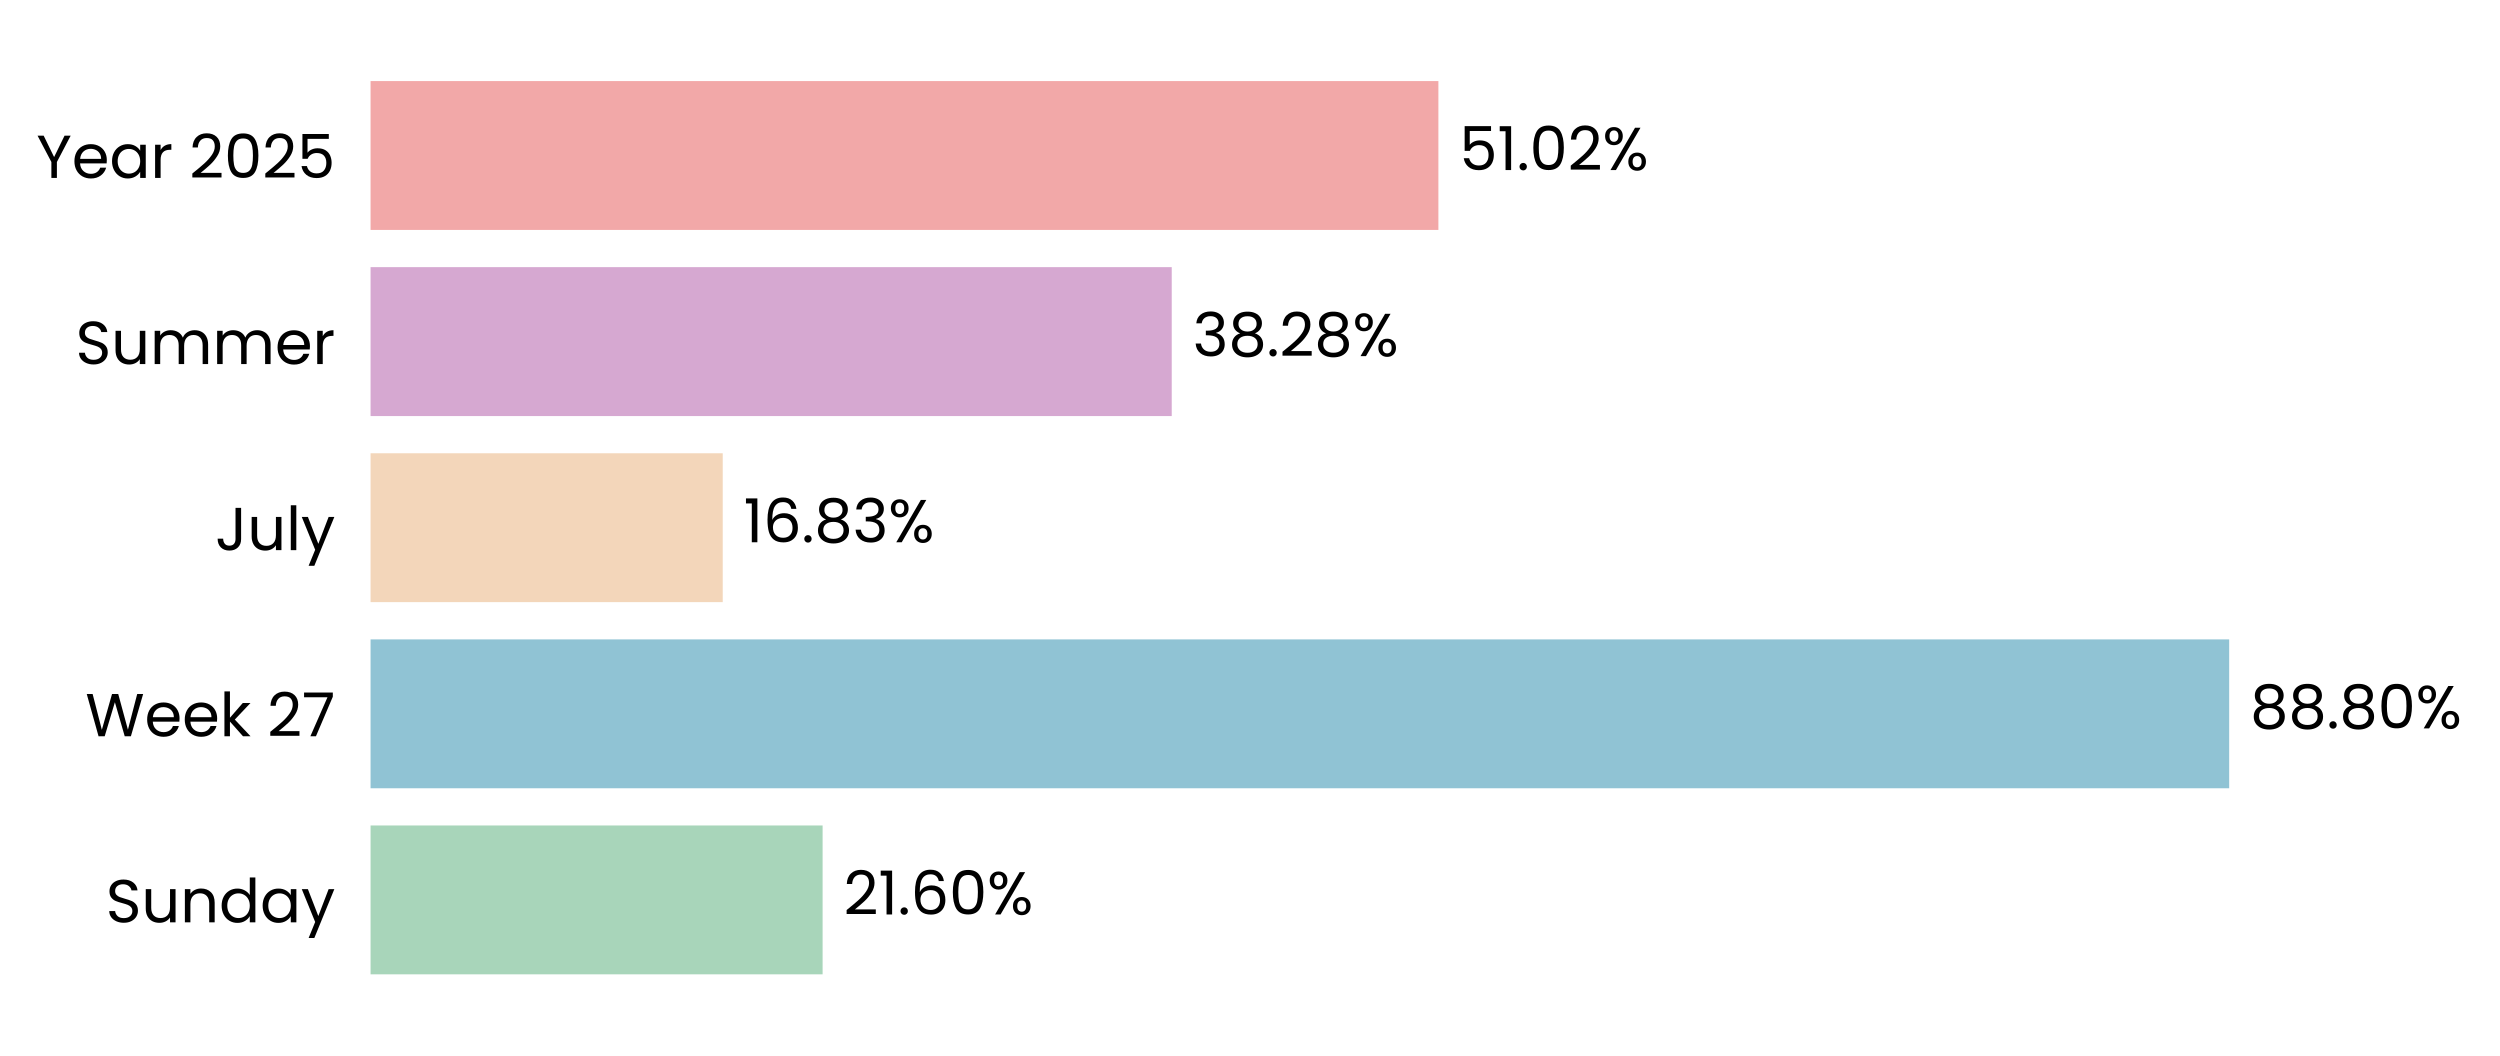
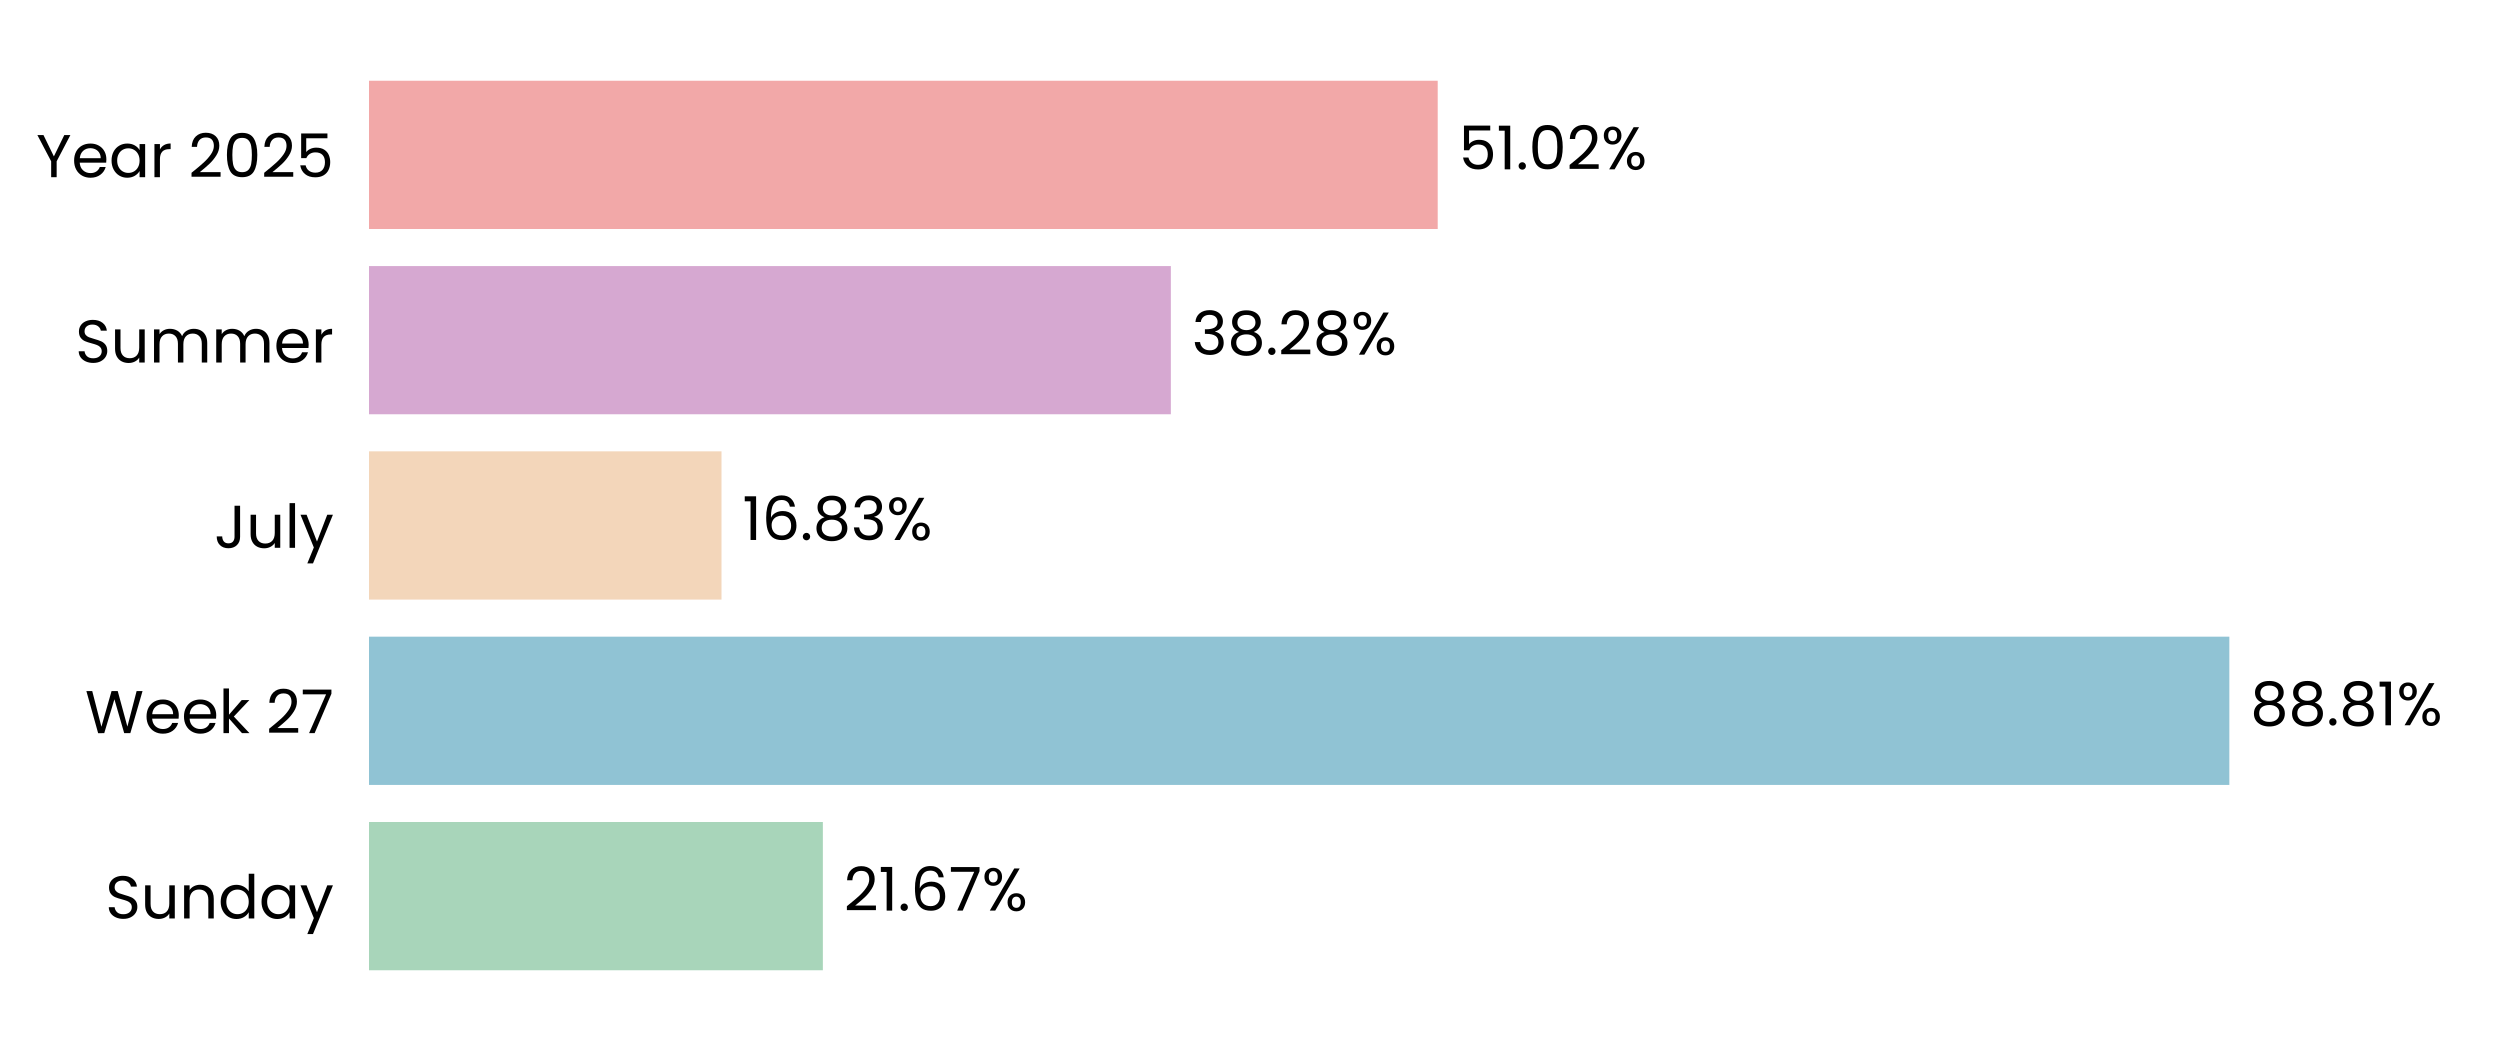
- <svg xmlns="http://www.w3.org/2000/svg" xmlns:xlink="http://www.w3.org/1999/xlink" width="494.594pt" height="208.8pt" viewBox="0 0 494.594 208.8" version="1.1">
+ <svg xmlns="http://www.w3.org/2000/svg" xmlns:xlink="http://www.w3.org/1999/xlink" width="496.691pt" height="208.8pt" viewBox="0 0 496.691 208.8" version="1.1">
  <defs>
    <style type="text/css">*{stroke-linejoin: round; stroke-linecap: butt}</style>
  </defs>
  <g id="figure_1">
    <g id="patch_1">
-       <path d="M 0 208.8  L 494.594 208.8  L 494.594 0  L 0 0  L 0 208.8  z " style="fill: none" />
+       <path d="M 0 208.8  L 496.691 208.8  L 496.691 0  L 0 0  L 0 208.8  z " style="fill: none" />
    </g>
    <g id="axes_1">
      <g id="patch_2">
-         <path d="M 73.311 201.6  L 487.394 201.6  L 487.394 7.2  L 73.311 7.2  L 73.311 201.6  z " style="fill: none" />
+         <path d="M 73.311 201.6  L 489.491 201.6  L 489.491 7.2  L 73.311 7.2  L 73.311 201.6  z " style="fill: none" />
      </g>
      <g id="patch_3">
-         <path d="M 73.311 192.764  L 162.742 192.764  L 162.742 163.309  L 73.311 163.309  z " clip-path="url(#pb0a07ed7c0)" style="fill: #a8d5ba" />
+         <path d="M 73.311 192.764  L 163.484 192.764  L 163.484 163.309  L 73.311 163.309  z " clip-path="url(#p3004a7df26)" style="fill: #a8d5ba" />
      </g>
      <g id="patch_4">
-         <path d="M 73.311 155.945  L 441.015 155.945  L 441.015 126.491  L 73.311 126.491  z " clip-path="url(#pb0a07ed7c0)" style="fill: #90c3d4" />
+         <path d="M 73.311 155.945  L 442.919 155.945  L 442.919 126.491  L 73.311 126.491  z " clip-path="url(#p3004a7df26)" style="fill: #90c3d4" />
      </g>
      <g id="patch_5">
-         <path d="M 73.311 119.127  L 142.984 119.127  L 142.984 89.673  L 73.311 89.673  z " clip-path="url(#pb0a07ed7c0)" style="fill: #f3d6ba" />
+         <path d="M 73.311 119.127  L 143.346 119.127  L 143.346 89.673  L 73.311 89.673  z " clip-path="url(#p3004a7df26)" style="fill: #f3d6ba" />
      </g>
      <g id="patch_6">
-         <path d="M 73.311 82.309  L 231.815 82.309  L 231.815 52.855  L 73.311 52.855  z " clip-path="url(#pb0a07ed7c0)" style="fill: #d6a8d1" />
+         <path d="M 73.311 82.309  L 232.621 82.309  L 232.621 52.855  L 73.311 52.855  z " clip-path="url(#p3004a7df26)" style="fill: #d6a8d1" />
      </g>
      <g id="patch_7">
-         <path d="M 73.311 45.491  L 284.568 45.491  L 284.568 16.036  L 73.311 16.036  z " clip-path="url(#pb0a07ed7c0)" style="fill: #f2a8a8" />
+         <path d="M 73.311 45.491  L 285.639 45.491  L 285.639 16.036  L 73.311 16.036  z " clip-path="url(#p3004a7df26)" style="fill: #f2a8a8" />
      </g>
      <g id="matplotlib.axis_1">
        <g id="ytick_1">
          <g id="text_1">
            <g transform="translate(20.92875 182.4764) scale(0.12 -0.12)">
              <defs>
                <path id="Poppins-Regular-53" d="M 1907 -45  Q 1466 -45 1117 112  Q 768 269 569 547  Q 371 826 365 1190  L 986 1190  Q 1018 877 1245 662  Q 1472 448 1907 448  Q 2323 448 2563 656  Q 2803 864 2803 1190  Q 2803 1446 2662 1606  Q 2522 1766 2310 1849  Q 2099 1933 1741 2029  Q 1299 2144 1033 2259  Q 768 2374 579 2620  Q 390 2867 390 3283  Q 390 3648 576 3929  Q 762 4211 1098 4364  Q 1434 4518 1869 4518  Q 2496 4518 2896 4204  Q 3296 3891 3347 3373  L 2707 3373  Q 2675 3629 2438 3824  Q 2202 4019 1811 4019  Q 1446 4019 1216 3830  Q 986 3642 986 3302  Q 986 3059 1123 2905  Q 1261 2752 1462 2672  Q 1664 2592 2029 2490  Q 2470 2368 2739 2249  Q 3008 2131 3200 1884  Q 3392 1638 3392 1216  Q 3392 890 3219 602  Q 3046 314 2707 134  Q 2368 -45 1907 -45  z " transform="scale(0.015625)" />
                <path id="Poppins-Regular-75" d="M 3603 3507  L 3603 0  L 3021 0  L 3021 518  Q 2854 250 2556 99  Q 2259 -51 1901 -51  Q 1491 -51 1164 118  Q 838 288 649 627  Q 461 966 461 1453  L 461 3507  L 1037 3507  L 1037 1530  Q 1037 1011 1299 732  Q 1562 454 2016 454  Q 2483 454 2752 742  Q 3021 1030 3021 1581  L 3021 3507  L 3603 3507  z " transform="scale(0.015625)" />
                <path id="Poppins-Regular-6e" d="M 2202 3571  Q 2842 3571 3238 3184  Q 3635 2797 3635 2067  L 3635 0  L 3059 0  L 3059 1984  Q 3059 2509 2796 2787  Q 2534 3066 2080 3066  Q 1619 3066 1347 2778  Q 1075 2490 1075 1939  L 1075 0  L 493 0  L 493 3507  L 1075 3507  L 1075 3008  Q 1248 3277 1545 3424  Q 1843 3571 2202 3571  z " transform="scale(0.015625)" />
                <path id="Poppins-Regular-64" d="M 275 1766  Q 275 2304 492 2710  Q 710 3117 1091 3341  Q 1472 3565 1946 3565  Q 2355 3565 2707 3376  Q 3059 3187 3245 2880  L 3245 4736  L 3834 4736  L 3834 0  L 3245 0  L 3245 659  Q 3072 346 2733 144  Q 2394 -58 1939 -58  Q 1472 -58 1091 172  Q 710 403 492 819  Q 275 1235 275 1766  z M 3245 1760  Q 3245 2157 3085 2451  Q 2925 2746 2653 2902  Q 2381 3059 2054 3059  Q 1728 3059 1459 2905  Q 1190 2752 1030 2457  Q 870 2163 870 1766  Q 870 1363 1030 1065  Q 1190 768 1459 611  Q 1728 454 2054 454  Q 2381 454 2653 611  Q 2925 768 3085 1065  Q 3245 1363 3245 1760  z " transform="scale(0.015625)" />
                <path id="Poppins-Regular-61" d="M 275 1766  Q 275 2304 492 2710  Q 710 3117 1091 3341  Q 1472 3565 1939 3565  Q 2400 3565 2739 3366  Q 3078 3168 3245 2867  L 3245 3507  L 3834 3507  L 3834 0  L 3245 0  L 3245 653  Q 3072 346 2729 144  Q 2387 -58 1933 -58  Q 1466 -58 1088 172  Q 710 403 492 819  Q 275 1235 275 1766  z M 3245 1760  Q 3245 2157 3085 2451  Q 2925 2746 2653 2902  Q 2381 3059 2054 3059  Q 1728 3059 1459 2905  Q 1190 2752 1030 2457  Q 870 2163 870 1766  Q 870 1363 1030 1065  Q 1190 768 1459 611  Q 1728 454 2054 454  Q 2381 454 2653 611  Q 2925 768 3085 1065  Q 3245 1363 3245 1760  z " transform="scale(0.015625)" />
                <path id="Poppins-Regular-79" d="M 3514 3507  L 1402 -1651  L 800 -1651  L 1491 38  L 77 3507  L 723 3507  L 1824 666  L 2912 3507  L 3514 3507  z " transform="scale(0.015625)" />
              </defs>
              <use xlink:href="#Poppins-Regular-53" />
              <use xlink:href="#Poppins-Regular-75" transform="translate(58.7 0)" />
              <use xlink:href="#Poppins-Regular-6e" transform="translate(122.7 0)" />
              <use xlink:href="#Poppins-Regular-64" transform="translate(186.7 0)" />
              <use xlink:href="#Poppins-Regular-61" transform="translate(254.3 0)" />
              <use xlink:href="#Poppins-Regular-79" transform="translate(321.8999 0)" />
            </g>
          </g>
        </g>
        <g id="ytick_2">
          <g id="text_2">
            <g transform="translate(16.88437 145.6582) scale(0.12 -0.12)">
              <defs>
                <path id="Poppins-Regular-57" d="M 6099 4461  L 4806 0  L 4154 0  L 3117 3590  L 2042 0  L 1395 -6  L 147 4461  L 768 4461  L 1741 678  L 2816 4461  L 3469 4461  L 4493 691  L 5472 4461  L 6099 4461  z " transform="scale(0.015625)" />
                <path id="Poppins-Regular-65" d="M 3693 1888  Q 3693 1722 3674 1536  L 870 1536  Q 902 1018 1225 726  Q 1549 435 2010 435  Q 2387 435 2640 611  Q 2893 787 2995 1082  L 3622 1082  Q 3482 576 3059 259  Q 2637 -58 2010 -58  Q 1510 -58 1116 166  Q 723 390 499 803  Q 275 1216 275 1760  Q 275 2304 492 2713  Q 710 3123 1104 3344  Q 1498 3565 2010 3565  Q 2509 3565 2893 3347  Q 3277 3130 3485 2749  Q 3693 2368 3693 1888  z M 3091 2010  Q 3091 2342 2944 2582  Q 2797 2822 2544 2947  Q 2291 3072 1984 3072  Q 1542 3072 1232 2790  Q 922 2509 877 2010  L 3091 2010  z " transform="scale(0.015625)" />
                <path id="Poppins-Regular-6b" d="M 2451 0  L 1075 1549  L 1075 0  L 493 0  L 493 4736  L 1075 4736  L 1075 1952  L 2426 3507  L 3238 3507  L 1587 1760  L 3245 0  L 2451 0  z " transform="scale(0.015625)" />
                <path id="Poppins-Regular-20" transform="scale(0.015625)" />
                <path id="Poppins-Regular-32" d="M 326 467  Q 1139 1120 1600 1539  Q 2061 1958 2377 2416  Q 2694 2874 2694 3315  Q 2694 3731 2492 3971  Q 2291 4211 1843 4211  Q 1408 4211 1168 3939  Q 928 3667 909 3213  L 346 3213  Q 371 3930 780 4320  Q 1190 4710 1837 4710  Q 2496 4710 2883 4345  Q 3270 3981 3270 3341  Q 3270 2810 2953 2307  Q 2637 1805 2233 1424  Q 1830 1043 1203 538  L 3405 538  L 3405 51  L 326 51  L 326 467  z " transform="scale(0.015625)" />
                <path id="Poppins-Regular-37" d="M 3245 4173  L 1466 0  L 877 0  L 2682 4115  L 211 4115  L 211 4614  L 3245 4614  L 3245 4173  z " transform="scale(0.015625)" />
              </defs>
              <use xlink:href="#Poppins-Regular-57" />
              <use xlink:href="#Poppins-Regular-65" transform="translate(97.59999 0)" />
              <use xlink:href="#Poppins-Regular-65" transform="translate(159.6 0)" />
              <use xlink:href="#Poppins-Regular-6b" transform="translate(221.6 0)" />
              <use xlink:href="#Poppins-Regular-20" transform="translate(273.0999 0)" />
              <use xlink:href="#Poppins-Regular-32" transform="translate(299.7999 0)" />
              <use xlink:href="#Poppins-Regular-37" transform="translate(357.2999 0)" />
            </g>
          </g>
        </g>
        <g id="ytick_3">
          <g id="text_3">
            <g transform="translate(42.56437 108.84) scale(0.12 -0.12)">
              <defs>
                <path id="Poppins-Regular-4a" d="M 2739 4461  L 2739 1165  Q 2739 614 2400 284  Q 2061 -45 1504 -45  Q 941 -45 601 291  Q 262 627 262 1210  L 845 1210  Q 851 883 1014 678  Q 1178 474 1504 474  Q 1830 474 1990 669  Q 2150 864 2150 1165  L 2150 4461  L 2739 4461  z " transform="scale(0.015625)" />
                <path id="Poppins-Regular-6c" d="M 1075 4736  L 1075 0  L 493 0  L 493 4736  L 1075 4736  z " transform="scale(0.015625)" />
              </defs>
              <use xlink:href="#Poppins-Regular-4a" />
              <use xlink:href="#Poppins-Regular-75" transform="translate(52.99999 0)" />
              <use xlink:href="#Poppins-Regular-6c" transform="translate(117 0)" />
              <use xlink:href="#Poppins-Regular-79" transform="translate(141.6 0)" />
            </g>
          </g>
        </g>
        <g id="ytick_4">
          <g id="text_4">
            <g transform="translate(14.95125 72.02182) scale(0.12 -0.12)">
              <defs>
                <path id="Poppins-Regular-6d" d="M 4710 3571  Q 5120 3571 5440 3401  Q 5760 3232 5945 2893  Q 6131 2554 6131 2067  L 6131 0  L 5555 0  L 5555 1984  Q 5555 2509 5296 2787  Q 5037 3066 4595 3066  Q 4141 3066 3872 2774  Q 3603 2483 3603 1933  L 3603 0  L 3027 0  L 3027 1984  Q 3027 2509 2768 2787  Q 2509 3066 2067 3066  Q 1613 3066 1344 2774  Q 1075 2483 1075 1933  L 1075 0  L 493 0  L 493 3507  L 1075 3507  L 1075 3002  Q 1248 3277 1539 3424  Q 1830 3571 2182 3571  Q 2624 3571 2963 3372  Q 3302 3174 3469 2790  Q 3616 3162 3955 3366  Q 4294 3571 4710 3571  z " transform="scale(0.015625)" />
                <path id="Poppins-Regular-72" d="M 1075 2938  Q 1229 3238 1513 3404  Q 1798 3571 2208 3571  L 2208 2970  L 2054 2970  Q 1075 2970 1075 1907  L 1075 0  L 493 0  L 493 3507  L 1075 3507  L 1075 2938  z " transform="scale(0.015625)" />
              </defs>
              <use xlink:href="#Poppins-Regular-53" />
              <use xlink:href="#Poppins-Regular-75" transform="translate(58.7 0)" />
              <use xlink:href="#Poppins-Regular-6d" transform="translate(122.7 0)" />
              <use xlink:href="#Poppins-Regular-6d" transform="translate(225.7 0)" />
              <use xlink:href="#Poppins-Regular-65" transform="translate(328.7 0)" />
              <use xlink:href="#Poppins-Regular-72" transform="translate(390.6999 0)" />
            </g>
          </g>
        </g>
        <g id="ytick_5">
          <g id="text_5">
            <g transform="translate(7.2 35.20364) scale(0.12 -0.12)">
              <defs>
                <path id="Poppins-Regular-59" d="M 3616 4461  L 2163 1683  L 2163 0  L 1581 0  L 1581 1683  L 122 4461  L 768 4461  L 1869 2202  L 2970 4461  L 3616 4461  z " transform="scale(0.015625)" />
                <path id="Poppins-Regular-30" d="M 397 2362  Q 397 3462 755 4080  Q 1114 4698 2010 4698  Q 2899 4698 3257 4080  Q 3616 3462 3616 2362  Q 3616 1242 3257 621  Q 2899 0 2010 0  Q 1114 0 755 621  Q 397 1242 397 2362  z M 3040 2362  Q 3040 2918 2966 3305  Q 2893 3693 2665 3929  Q 2438 4166 2010 4166  Q 1574 4166 1347 3929  Q 1120 3693 1046 3305  Q 973 2918 973 2362  Q 973 1786 1046 1395  Q 1120 1005 1347 768  Q 1574 531 2010 531  Q 2438 531 2665 768  Q 2893 1005 2966 1395  Q 3040 1786 3040 2362  z " transform="scale(0.015625)" />
                <path id="Poppins-Regular-35" d="M 3347 4122  L 1101 4122  L 1101 2662  Q 1248 2867 1536 2998  Q 1824 3130 2157 3130  Q 2688 3130 3021 2909  Q 3354 2688 3498 2339  Q 3642 1990 3642 1600  Q 3642 1139 3469 774  Q 3296 410 2941 198  Q 2586 -13 2061 -13  Q 1389 -13 973 332  Q 557 678 467 1254  L 1037 1254  Q 1120 890 1389 685  Q 1658 480 2067 480  Q 2573 480 2829 784  Q 3085 1088 3085 1587  Q 3085 2086 2829 2358  Q 2573 2630 2074 2630  Q 1734 2630 1481 2467  Q 1229 2304 1114 2022  L 563 2022  L 563 4634  L 3347 4634  L 3347 4122  z " transform="scale(0.015625)" />
              </defs>
              <use xlink:href="#Poppins-Regular-59" />
              <use xlink:href="#Poppins-Regular-65" transform="translate(58.39999 0)" />
              <use xlink:href="#Poppins-Regular-61" transform="translate(120.4 0)" />
              <use xlink:href="#Poppins-Regular-72" transform="translate(188 0)" />
              <use xlink:href="#Poppins-Regular-20" transform="translate(225.3 0)" />
              <use xlink:href="#Poppins-Regular-32" transform="translate(252 0)" />
              <use xlink:href="#Poppins-Regular-30" transform="translate(309.4999 0)" />
              <use xlink:href="#Poppins-Regular-32" transform="translate(372.2999 0)" />
              <use xlink:href="#Poppins-Regular-35" transform="translate(429.7999 0)" />
            </g>
          </g>
        </g>
      </g>
      <g id="text_6">
-         <g transform="translate(166.8824 180.9164) scale(0.12 -0.12)">
+         <g transform="translate(167.6454 180.9164) scale(0.12 -0.12)">
          <defs>
            <path id="Poppins-Regular-31" d="M 243 4096  L 243 4627  L 1446 4627  L 1446 0  L 858 0  L 858 4096  L 243 4096  z " transform="scale(0.015625)" />
            <path id="Poppins-Regular-2e" d="M 678 -38  Q 512 -38 397 77  Q 282 192 282 358  Q 282 525 397 640  Q 512 755 678 755  Q 838 755 950 640  Q 1062 525 1062 358  Q 1062 192 950 77  Q 838 -38 678 -38  z " transform="scale(0.015625)" />
            <path id="Poppins-Regular-36" d="M 2976 3526  Q 2835 4237 2099 4237  Q 1530 4237 1248 3798  Q 966 3360 973 2355  Q 1120 2688 1462 2877  Q 1805 3066 2227 3066  Q 2886 3066 3280 2656  Q 3674 2246 3674 1523  Q 3674 1088 3504 742  Q 3334 397 2992 192  Q 2650 -13 2163 -13  Q 1504 -13 1133 281  Q 762 576 614 1094  Q 467 1613 467 2374  Q 467 4723 2106 4723  Q 2733 4723 3091 4384  Q 3450 4045 3514 3526  L 2976 3526  z M 2106 2573  Q 1830 2573 1587 2461  Q 1344 2349 1193 2121  Q 1043 1894 1043 1568  Q 1043 1082 1324 778  Q 1606 474 2131 474  Q 2579 474 2844 752  Q 3110 1030 3110 1504  Q 3110 2003 2854 2288  Q 2598 2573 2106 2573  z " transform="scale(0.015625)" />
            <path id="Poppins-Regular-25" d="M 269 3584  Q 269 4019 531 4278  Q 794 4538 1203 4538  Q 1613 4538 1875 4278  Q 2138 4019 2138 3584  Q 2138 3142 1875 2883  Q 1613 2624 1203 2624  Q 794 2624 531 2883  Q 269 3142 269 3584  z M 4006 4467  L 1414 0  L 838 0  L 3430 4467  L 4006 4467  z M 1203 4179  Q 986 4179 861 4028  Q 736 3878 736 3584  Q 736 3290 861 3136  Q 986 2982 1203 2982  Q 1421 2982 1549 3139  Q 1677 3296 1677 3584  Q 1677 3878 1549 4028  Q 1421 4179 1203 4179  z M 2720 883  Q 2720 1325 2982 1584  Q 3245 1843 3654 1843  Q 4064 1843 4323 1584  Q 4582 1325 4582 883  Q 4582 448 4323 185  Q 4064 -77 3654 -77  Q 3245 -77 2982 182  Q 2720 442 2720 883  z M 3648 1478  Q 3430 1478 3302 1328  Q 3174 1178 3174 883  Q 3174 595 3302 444  Q 3430 294 3648 294  Q 3866 294 3994 444  Q 4122 595 4122 883  Q 4122 1178 3994 1328  Q 3866 1478 3648 1478  z " transform="scale(0.015625)" />
          </defs>
          <use xlink:href="#Poppins-Regular-32" />
          <use xlink:href="#Poppins-Regular-31" transform="translate(57.49999 0)" />
          <use xlink:href="#Poppins-Regular-2e" transform="translate(89.49997 0)" />
          <use xlink:href="#Poppins-Regular-36" transform="translate(110.5 0)" />
-           <use xlink:href="#Poppins-Regular-30" transform="translate(173.9999 0)" />
-           <use xlink:href="#Poppins-Regular-25" transform="translate(236.7999 0)" />
+           <use xlink:href="#Poppins-Regular-37" transform="translate(173.9999 0)" />
+           <use xlink:href="#Poppins-Regular-25" transform="translate(228.5999 0)" />
        </g>
      </g>
      <g id="text_7">
-         <g transform="translate(445.1559 144.0982) scale(0.12 -0.12)">
+         <g transform="translate(447.0805 144.0982) scale(0.12 -0.12)">
          <defs>
            <path id="Poppins-Regular-38" d="M 1242 2406  Q 883 2547 691 2816  Q 499 3085 499 3469  Q 499 3814 672 4092  Q 845 4371 1187 4534  Q 1530 4698 2016 4698  Q 2502 4698 2844 4534  Q 3187 4371 3363 4092  Q 3539 3814 3539 3469  Q 3539 3098 3340 2819  Q 3142 2541 2797 2406  Q 3194 2285 3427 1981  Q 3661 1677 3661 1248  Q 3661 832 3456 521  Q 3251 211 2876 41  Q 2502 -128 2016 -128  Q 1530 -128 1162 41  Q 794 211 589 521  Q 384 832 384 1248  Q 384 1677 614 1984  Q 845 2291 1242 2406  z M 2976 3398  Q 2976 3789 2720 4000  Q 2464 4211 2016 4211  Q 1574 4211 1318 4000  Q 1062 3789 1062 3392  Q 1062 3034 1328 2816  Q 1594 2598 2016 2598  Q 2445 2598 2710 2819  Q 2976 3040 2976 3398  z M 2016 2150  Q 1542 2150 1241 1929  Q 941 1709 941 1267  Q 941 858 1232 608  Q 1523 358 2016 358  Q 2509 358 2797 608  Q 3085 858 3085 1267  Q 3085 1696 2790 1923  Q 2496 2150 2016 2150  z " transform="scale(0.015625)" />
          </defs>
          <use xlink:href="#Poppins-Regular-38" />
          <use xlink:href="#Poppins-Regular-38" transform="translate(63.09999 0)" />
          <use xlink:href="#Poppins-Regular-2e" transform="translate(126.2 0)" />
          <use xlink:href="#Poppins-Regular-38" transform="translate(147.2 0)" />
-           <use xlink:href="#Poppins-Regular-30" transform="translate(210.3 0)" />
-           <use xlink:href="#Poppins-Regular-25" transform="translate(273.0999 0)" />
+           <use xlink:href="#Poppins-Regular-31" transform="translate(210.3 0)" />
+           <use xlink:href="#Poppins-Regular-25" transform="translate(242.2999 0)" />
        </g>
      </g>
      <g id="text_8">
-         <g transform="translate(147.1245 107.28) scale(0.12 -0.12)">
+         <g transform="translate(147.5076 107.28) scale(0.12 -0.12)">
          <defs>
            <path id="Poppins-Regular-33" d="M 384 3462  Q 429 4051 838 4384  Q 1248 4717 1901 4717  Q 2336 4717 2653 4560  Q 2970 4403 3133 4134  Q 3296 3866 3296 3526  Q 3296 3130 3069 2842  Q 2842 2554 2477 2470  L 2477 2438  Q 2893 2336 3136 2035  Q 3379 1734 3379 1248  Q 3379 883 3212 592  Q 3046 301 2713 134  Q 2381 -32 1914 -32  Q 1235 -32 800 323  Q 365 678 314 1331  L 877 1331  Q 922 947 1190 704  Q 1459 461 1907 461  Q 2355 461 2588 694  Q 2822 928 2822 1299  Q 2822 1779 2502 1990  Q 2182 2202 1536 2202  L 1389 2202  L 1389 2688  L 1542 2688  Q 2131 2694 2432 2883  Q 2733 3072 2733 3469  Q 2733 3808 2512 4013  Q 2291 4218 1882 4218  Q 1485 4218 1241 4013  Q 998 3808 954 3462  L 384 3462  z " transform="scale(0.015625)" />
          </defs>
          <use xlink:href="#Poppins-Regular-31" />
          <use xlink:href="#Poppins-Regular-36" transform="translate(31.99998 0)" />
          <use xlink:href="#Poppins-Regular-2e" transform="translate(95.49997 0)" />
          <use xlink:href="#Poppins-Regular-38" transform="translate(116.5 0)" />
          <use xlink:href="#Poppins-Regular-33" transform="translate(179.5999 0)" />
          <use xlink:href="#Poppins-Regular-25" transform="translate(238.4999 0)" />
        </g>
      </g>
      <g id="text_9">
-         <g transform="translate(235.9556 70.46182) scale(0.12 -0.12)">
+         <g transform="translate(236.7825 70.46182) scale(0.12 -0.12)">
          <use xlink:href="#Poppins-Regular-33" />
          <use xlink:href="#Poppins-Regular-38" transform="translate(58.89999 0)" />
          <use xlink:href="#Poppins-Regular-2e" transform="translate(122 0)" />
          <use xlink:href="#Poppins-Regular-32" transform="translate(143 0)" />
          <use xlink:href="#Poppins-Regular-38" transform="translate(200.5 0)" />
          <use xlink:href="#Poppins-Regular-25" transform="translate(263.5999 0)" />
        </g>
      </g>
      <g id="text_10">
-         <g transform="translate(288.7091 33.64364) scale(0.12 -0.12)">
+         <g transform="translate(289.8009 33.64364) scale(0.12 -0.12)">
          <use xlink:href="#Poppins-Regular-35" />
          <use xlink:href="#Poppins-Regular-31" transform="translate(62.79999 0)" />
          <use xlink:href="#Poppins-Regular-2e" transform="translate(94.79997 0)" />
          <use xlink:href="#Poppins-Regular-30" transform="translate(115.8 0)" />
          <use xlink:href="#Poppins-Regular-32" transform="translate(178.5999 0)" />
          <use xlink:href="#Poppins-Regular-25" transform="translate(236.0999 0)" />
        </g>
      </g>
    </g>
  </g>
  <defs>
-     <clipPath id="pb0a07ed7c0">
-       <rect x="73.311" y="7.2" width="414.083" height="194.4" />
+     <clipPath id="p3004a7df26">
+       <rect x="73.311" y="7.2" width="416.18" height="194.4" />
    </clipPath>
  </defs>
</svg>
